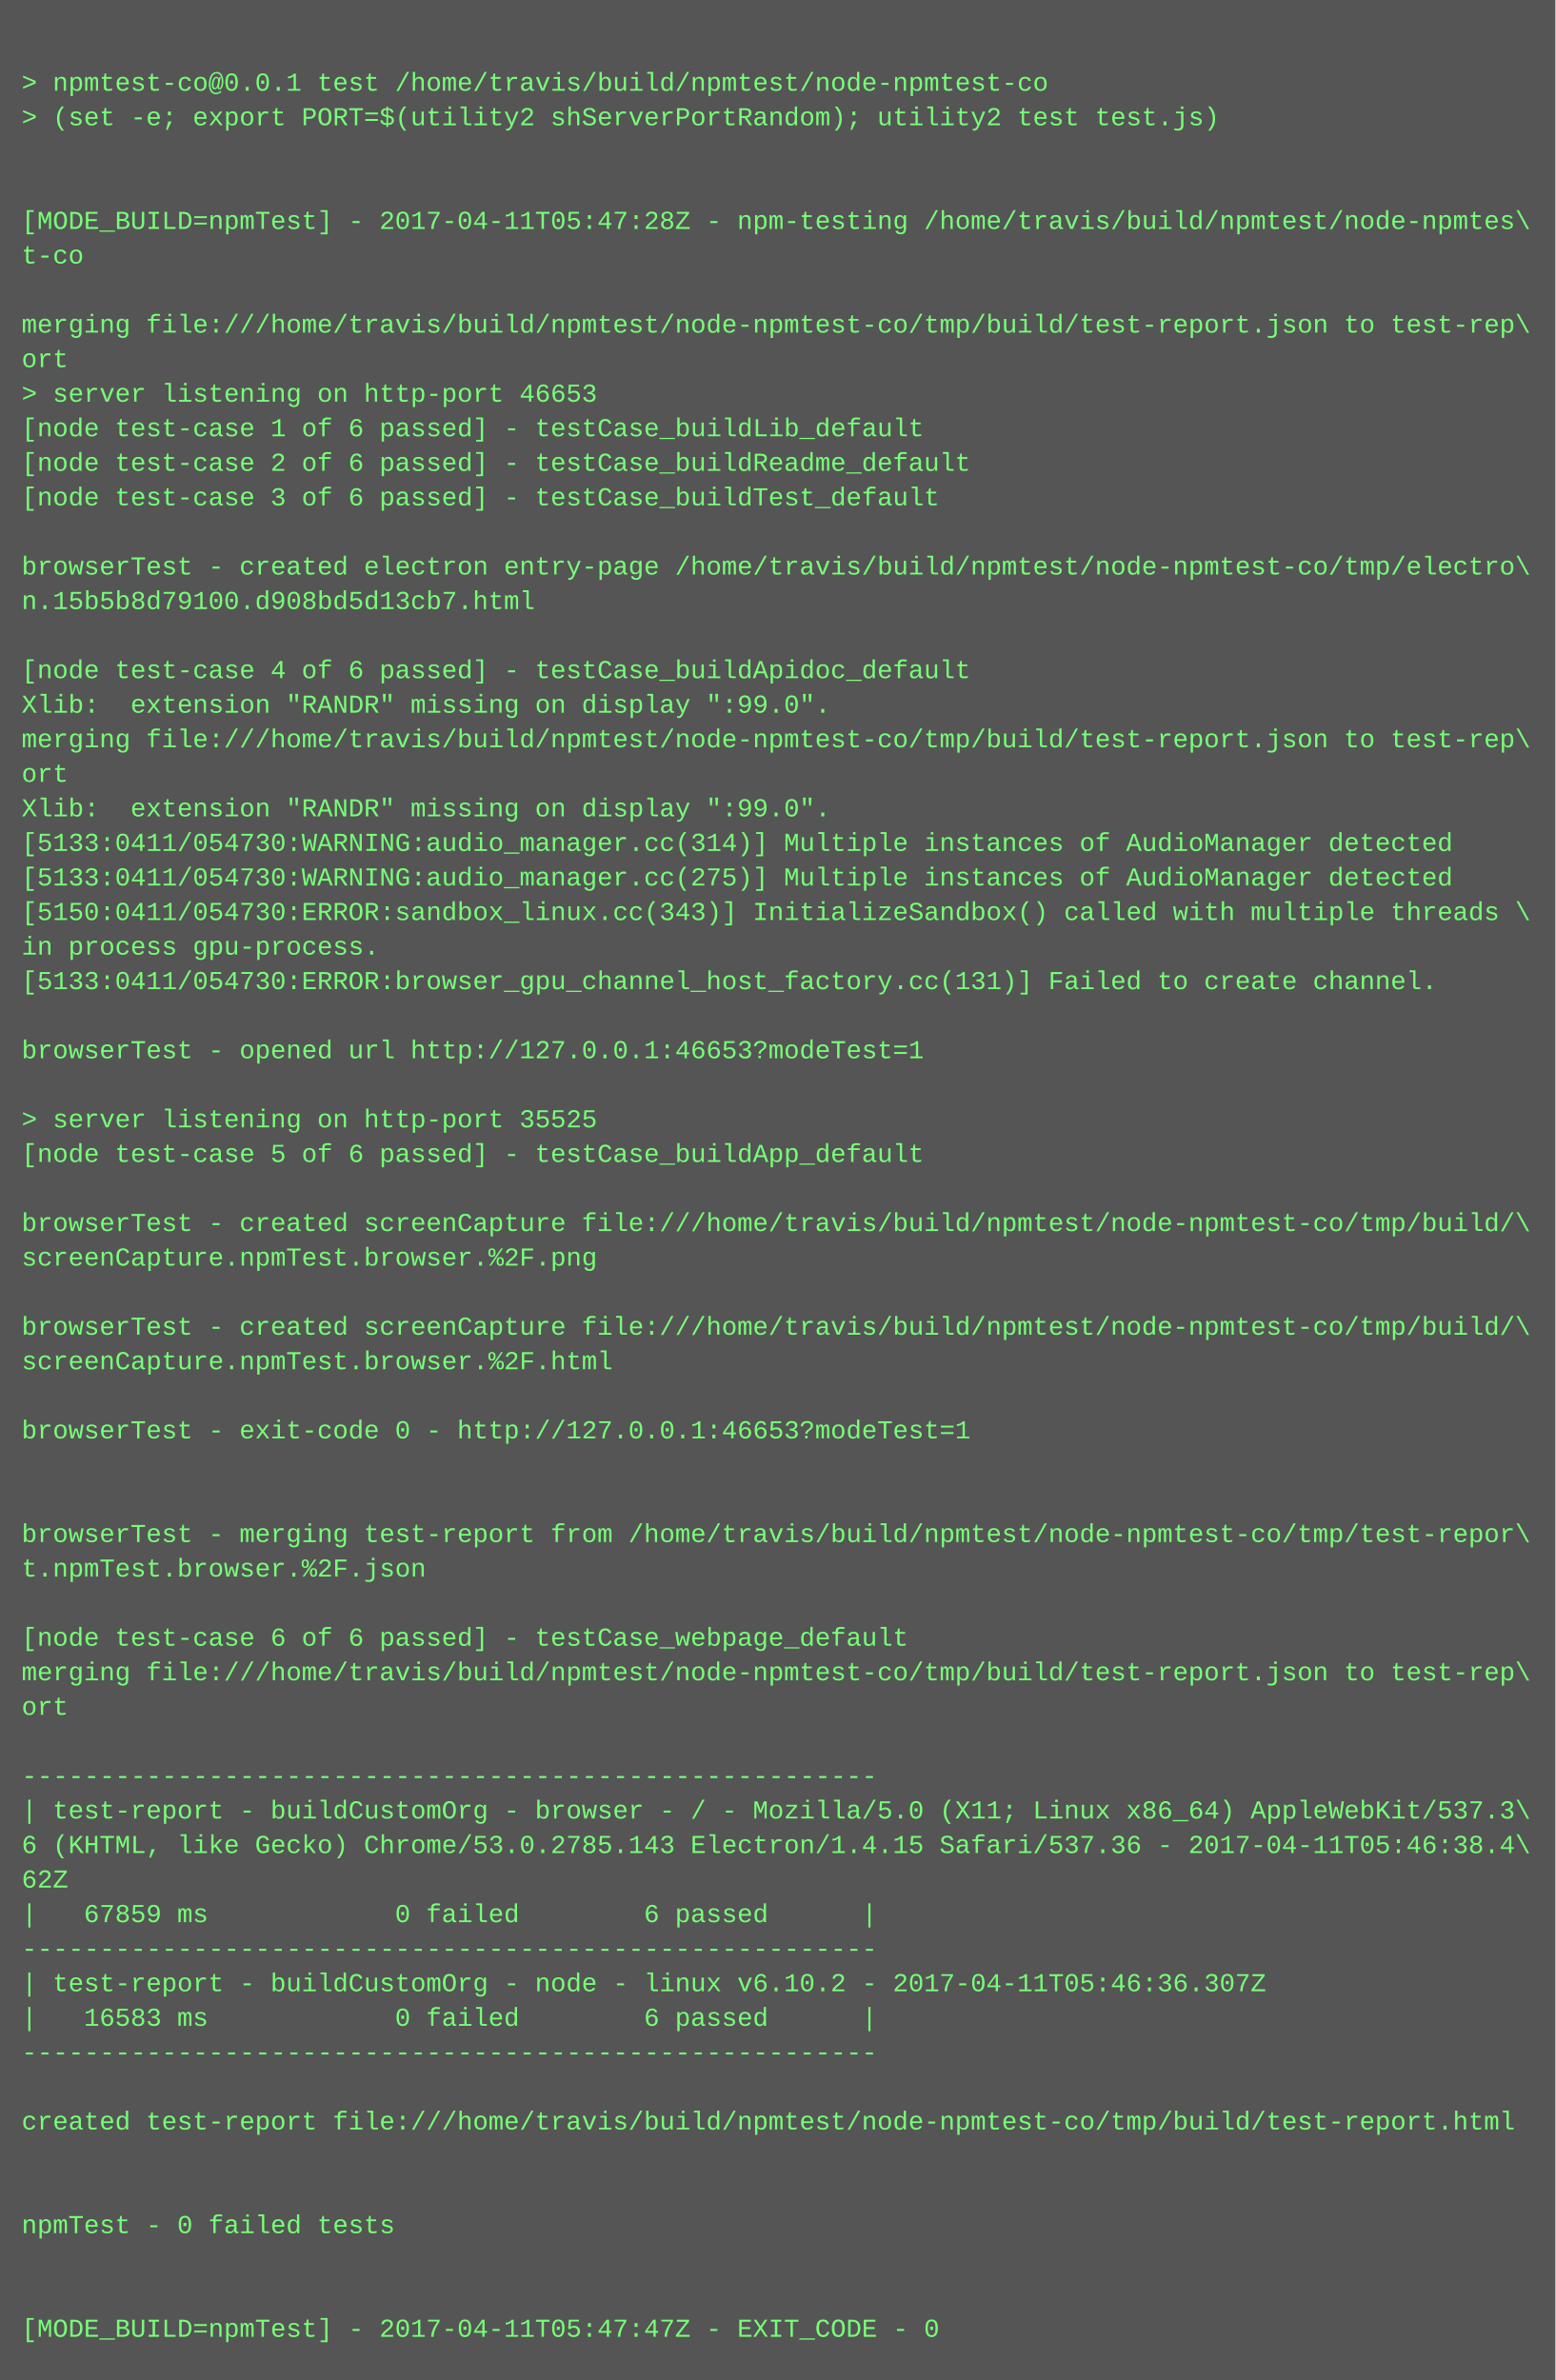
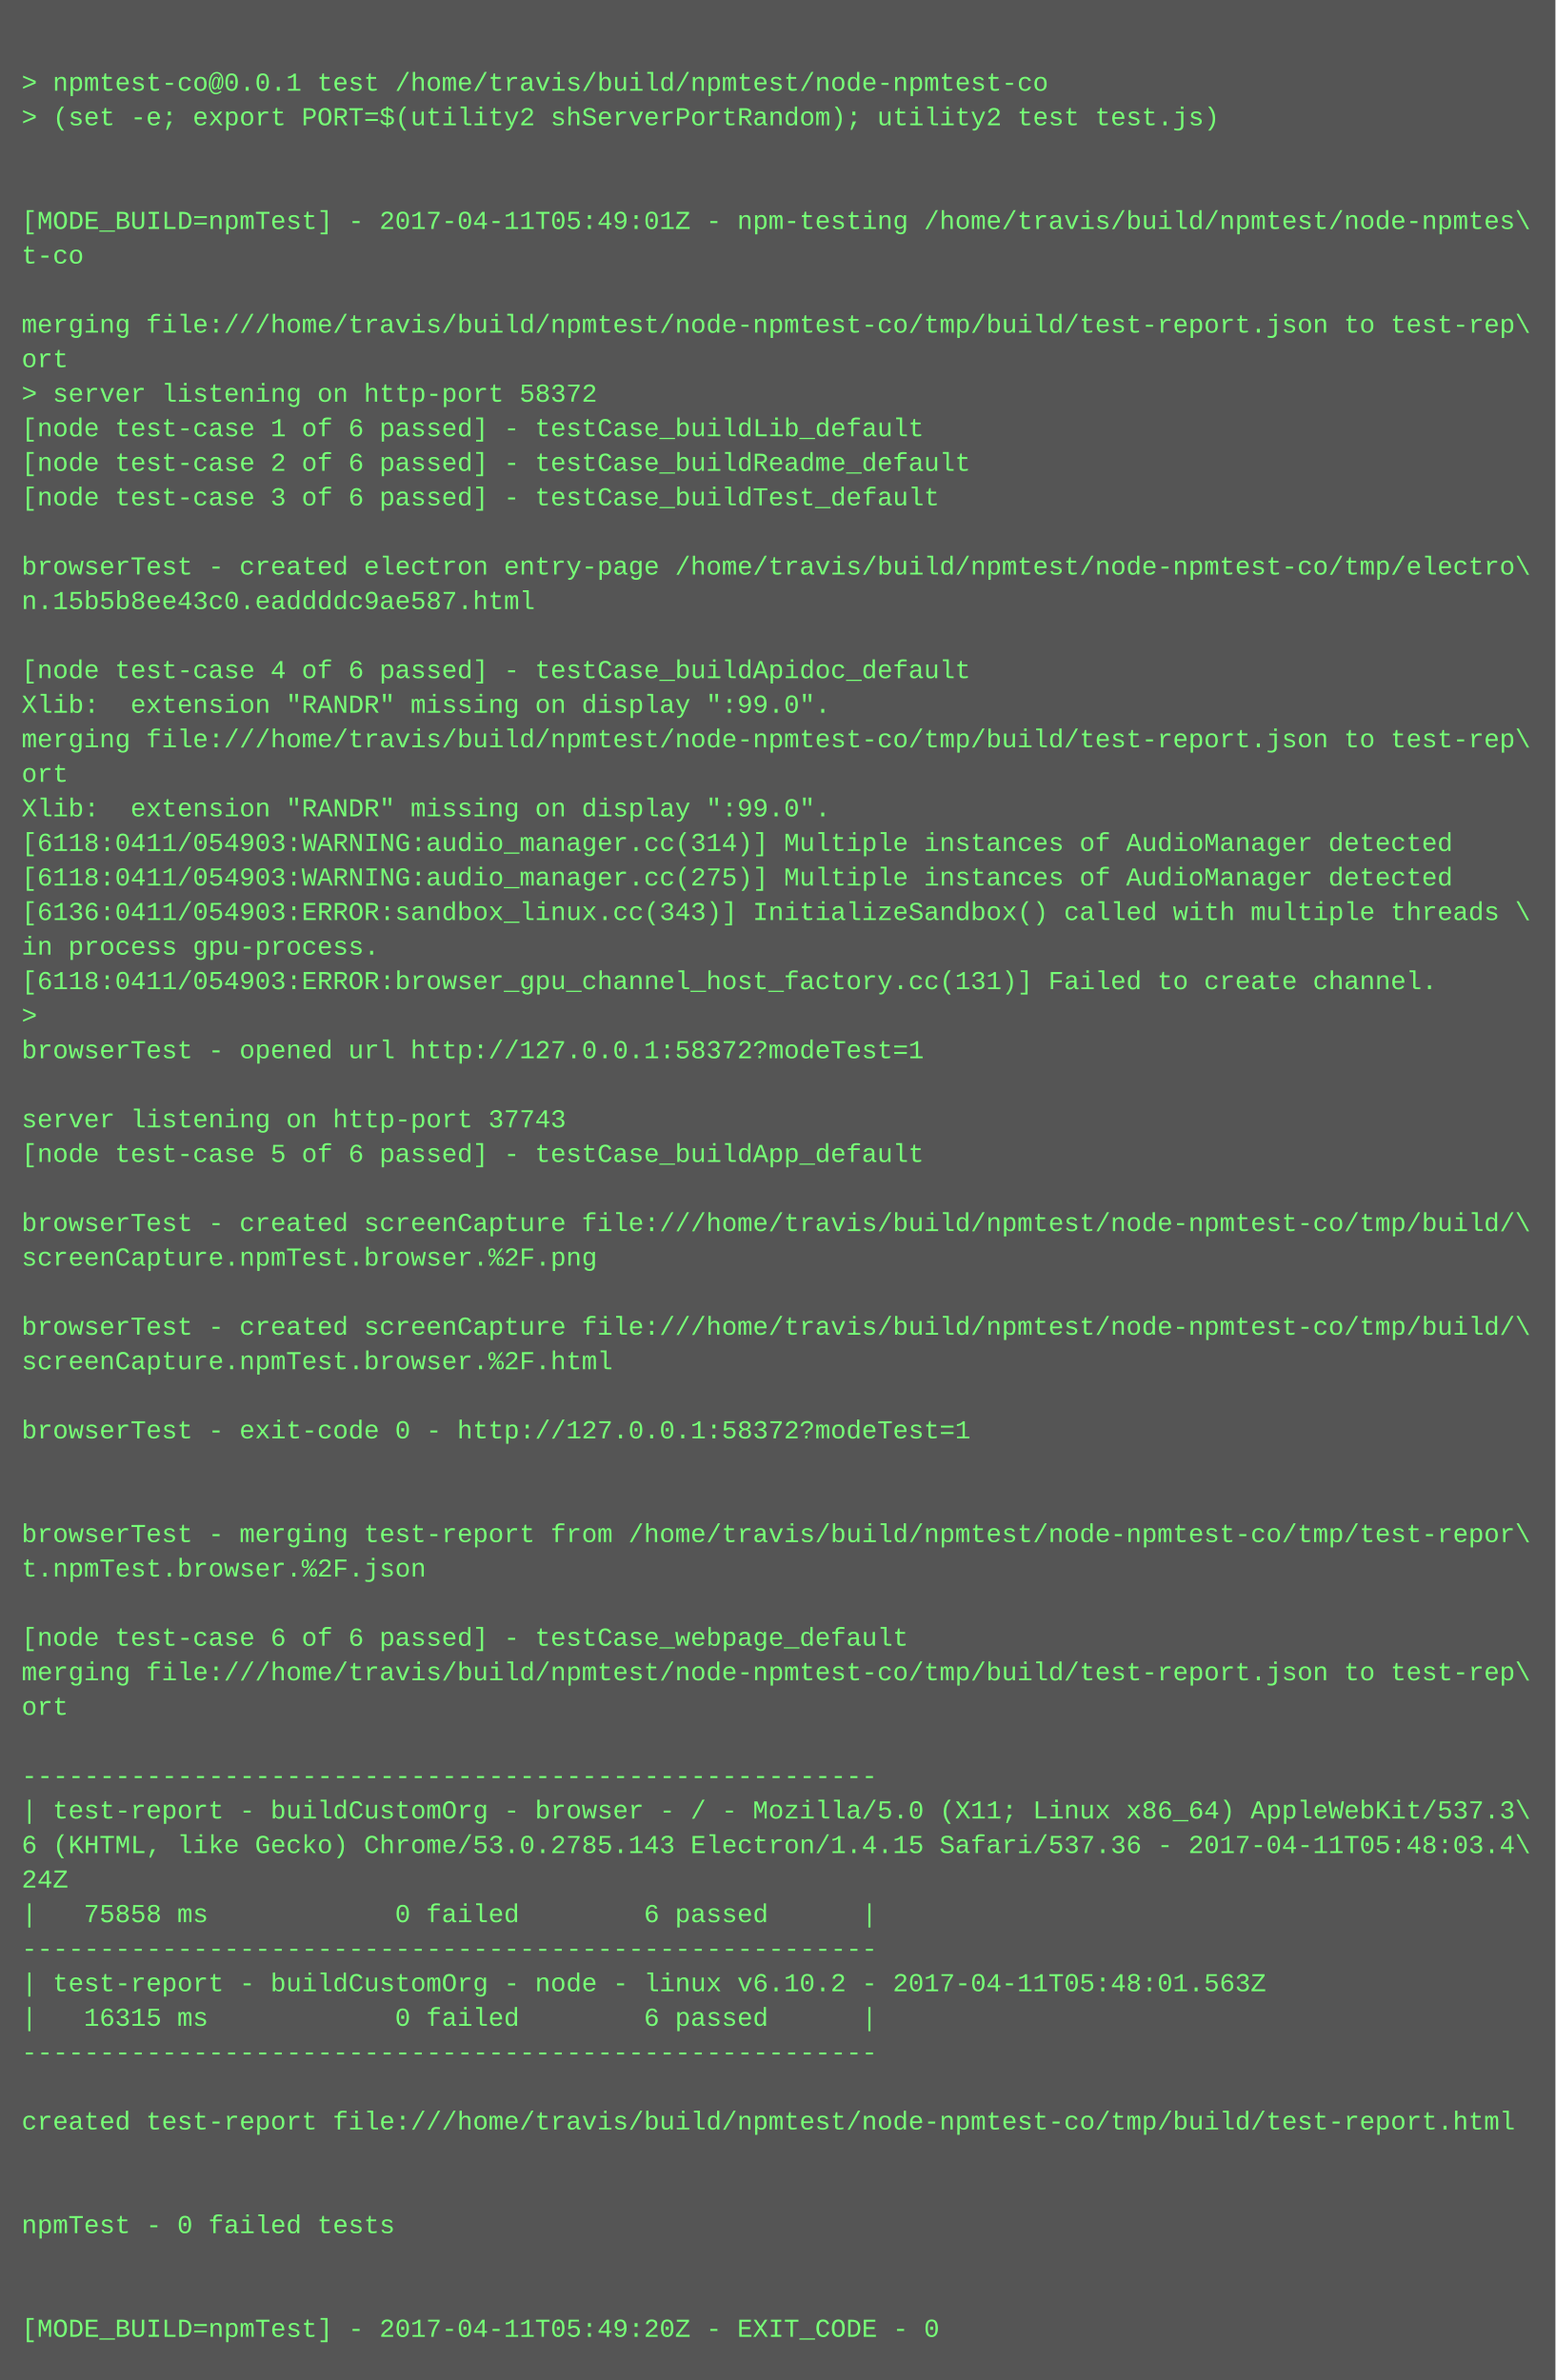
<svg xmlns="http://www.w3.org/2000/svg" height="1102" width="720">
  <rect height="1102" fill="#555" width="720" />
  <text fill="#7f7" font-family="Courier New" font-size="12" xml:space="preserve">
    <tspan x="10" y="26" />
    <tspan x="10" y="42">&gt; npmtest-co@0.0.1 test /home/travis/build/npmtest/node-npmtest-co</tspan>
    <tspan x="10" y="58">&gt; (set -e; export PORT=$(utility2 shServerPortRandom); utility2 test test.js)</tspan>
    <tspan x="10" y="74" />
    <tspan x="10" y="90" />
-     <tspan x="10" y="106">[MODE_BUILD=npmTest] - 2017-04-11T05:47:28Z - npm-testing /home/travis/build/npmtest/node-npmtes\</tspan>
+     <tspan x="10" y="106">[MODE_BUILD=npmTest] - 2017-04-11T05:49:01Z - npm-testing /home/travis/build/npmtest/node-npmtes\</tspan>
    <tspan x="10" y="122">t-co</tspan>
    <tspan x="10" y="138" />
    <tspan x="10" y="154">merging file:///home/travis/build/npmtest/node-npmtest-co/tmp/build/test-report.json to test-rep\</tspan>
    <tspan x="10" y="170">ort</tspan>
-     <tspan x="10" y="186">&gt; server listening on http-port 46653</tspan>
+     <tspan x="10" y="186">&gt; server listening on http-port 58372</tspan>
    <tspan x="10" y="202">[node test-case 1 of 6 passed] - testCase_buildLib_default</tspan>
    <tspan x="10" y="218">[node test-case 2 of 6 passed] - testCase_buildReadme_default</tspan>
    <tspan x="10" y="234">[node test-case 3 of 6 passed] - testCase_buildTest_default</tspan>
    <tspan x="10" y="250" />
    <tspan x="10" y="266">browserTest - created electron entry-page /home/travis/build/npmtest/node-npmtest-co/tmp/electro\</tspan>
-     <tspan x="10" y="282">n.15b5b8d79100.d908bd5d13cb7.html</tspan>
+     <tspan x="10" y="282">n.15b5b8ee43c0.eaddddc9ae587.html</tspan>
    <tspan x="10" y="298" />
    <tspan x="10" y="314">[node test-case 4 of 6 passed] - testCase_buildApidoc_default</tspan>
    <tspan x="10" y="330">Xlib:  extension "RANDR" missing on display ":99.0".</tspan>
    <tspan x="10" y="346">merging file:///home/travis/build/npmtest/node-npmtest-co/tmp/build/test-report.json to test-rep\</tspan>
    <tspan x="10" y="362">ort</tspan>
    <tspan x="10" y="378">Xlib:  extension "RANDR" missing on display ":99.0".</tspan>
-     <tspan x="10" y="394">[5133:0411/054730:WARNING:audio_manager.cc(314)] Multiple instances of AudioManager detected</tspan>
-     <tspan x="10" y="410">[5133:0411/054730:WARNING:audio_manager.cc(275)] Multiple instances of AudioManager detected</tspan>
-     <tspan x="10" y="426">[5150:0411/054730:ERROR:sandbox_linux.cc(343)] InitializeSandbox() called with multiple threads \</tspan>
+     <tspan x="10" y="394">[6118:0411/054903:WARNING:audio_manager.cc(314)] Multiple instances of AudioManager detected</tspan>
+     <tspan x="10" y="410">[6118:0411/054903:WARNING:audio_manager.cc(275)] Multiple instances of AudioManager detected</tspan>
+     <tspan x="10" y="426">[6136:0411/054903:ERROR:sandbox_linux.cc(343)] InitializeSandbox() called with multiple threads \</tspan>
    <tspan x="10" y="442">in process gpu-process. </tspan>
-     <tspan x="10" y="458">[5133:0411/054730:ERROR:browser_gpu_channel_host_factory.cc(131)] Failed to create channel.</tspan>
-     <tspan x="10" y="474" />
-     <tspan x="10" y="490">browserTest - opened url http://127.0.0.1:46653?modeTest=1</tspan>
+     <tspan x="10" y="458">[6118:0411/054903:ERROR:browser_gpu_channel_host_factory.cc(131)] Failed to create channel.</tspan>
+     <tspan x="10" y="474">&gt; </tspan>
+     <tspan x="10" y="490">browserTest - opened url http://127.0.0.1:58372?modeTest=1</tspan>
    <tspan x="10" y="506" />
-     <tspan x="10" y="522">&gt; server listening on http-port 35525</tspan>
+     <tspan x="10" y="522">server listening on http-port 37743</tspan>
    <tspan x="10" y="538">[node test-case 5 of 6 passed] - testCase_buildApp_default</tspan>
    <tspan x="10" y="554" />
    <tspan x="10" y="570">browserTest - created screenCapture file:///home/travis/build/npmtest/node-npmtest-co/tmp/build/\</tspan>
    <tspan x="10" y="586">screenCapture.npmTest.browser.%2F.png</tspan>
    <tspan x="10" y="602" />
    <tspan x="10" y="618">browserTest - created screenCapture file:///home/travis/build/npmtest/node-npmtest-co/tmp/build/\</tspan>
    <tspan x="10" y="634">screenCapture.npmTest.browser.%2F.html</tspan>
    <tspan x="10" y="650" />
-     <tspan x="10" y="666">browserTest - exit-code 0 - http://127.0.0.1:46653?modeTest=1</tspan>
+     <tspan x="10" y="666">browserTest - exit-code 0 - http://127.0.0.1:58372?modeTest=1</tspan>
    <tspan x="10" y="682" />
    <tspan x="10" y="698" />
    <tspan x="10" y="714">browserTest - merging test-report from /home/travis/build/npmtest/node-npmtest-co/tmp/test-repor\</tspan>
    <tspan x="10" y="730">t.npmTest.browser.%2F.json</tspan>
    <tspan x="10" y="746" />
    <tspan x="10" y="762">[node test-case 6 of 6 passed] - testCase_webpage_default</tspan>
    <tspan x="10" y="778">merging file:///home/travis/build/npmtest/node-npmtest-co/tmp/build/test-report.json to test-rep\</tspan>
    <tspan x="10" y="794">ort</tspan>
    <tspan x="10" y="810" />
    <tspan x="10" y="826">-------------------------------------------------------</tspan>
    <tspan x="10" y="842">| test-report - buildCustomOrg - browser - / - Mozilla/5.0 (X11; Linux x86_64) AppleWebKit/537.3\</tspan>
-     <tspan x="10" y="858">6 (KHTML, like Gecko) Chrome/53.0.2785.143 Electron/1.4.15 Safari/537.36 - 2017-04-11T05:46:38.4\</tspan>
-     <tspan x="10" y="874">62Z</tspan>
-     <tspan x="10" y="890">|   67859 ms            0 failed        6 passed      |</tspan>
+     <tspan x="10" y="858">6 (KHTML, like Gecko) Chrome/53.0.2785.143 Electron/1.4.15 Safari/537.36 - 2017-04-11T05:48:03.4\</tspan>
+     <tspan x="10" y="874">24Z</tspan>
+     <tspan x="10" y="890">|   75858 ms            0 failed        6 passed      |</tspan>
    <tspan x="10" y="906">-------------------------------------------------------</tspan>
-     <tspan x="10" y="922">| test-report - buildCustomOrg - node - linux v6.10.2 - 2017-04-11T05:46:36.307Z</tspan>
-     <tspan x="10" y="938">|   16583 ms            0 failed        6 passed      |</tspan>
+     <tspan x="10" y="922">| test-report - buildCustomOrg - node - linux v6.10.2 - 2017-04-11T05:48:01.563Z</tspan>
+     <tspan x="10" y="938">|   16315 ms            0 failed        6 passed      |</tspan>
    <tspan x="10" y="954">-------------------------------------------------------</tspan>
    <tspan x="10" y="970" />
    <tspan x="10" y="986">created test-report file:///home/travis/build/npmtest/node-npmtest-co/tmp/build/test-report.html</tspan>
    <tspan x="10" y="1002" />
    <tspan x="10" y="1018" />
    <tspan x="10" y="1034">npmTest - 0 failed tests</tspan>
    <tspan x="10" y="1050" />
    <tspan x="10" y="1066" />
-     <tspan x="10" y="1082">[MODE_BUILD=npmTest] - 2017-04-11T05:47:47Z - EXIT_CODE - 0</tspan>
+     <tspan x="10" y="1082">[MODE_BUILD=npmTest] - 2017-04-11T05:49:20Z - EXIT_CODE - 0</tspan>
  </text>
</svg>
